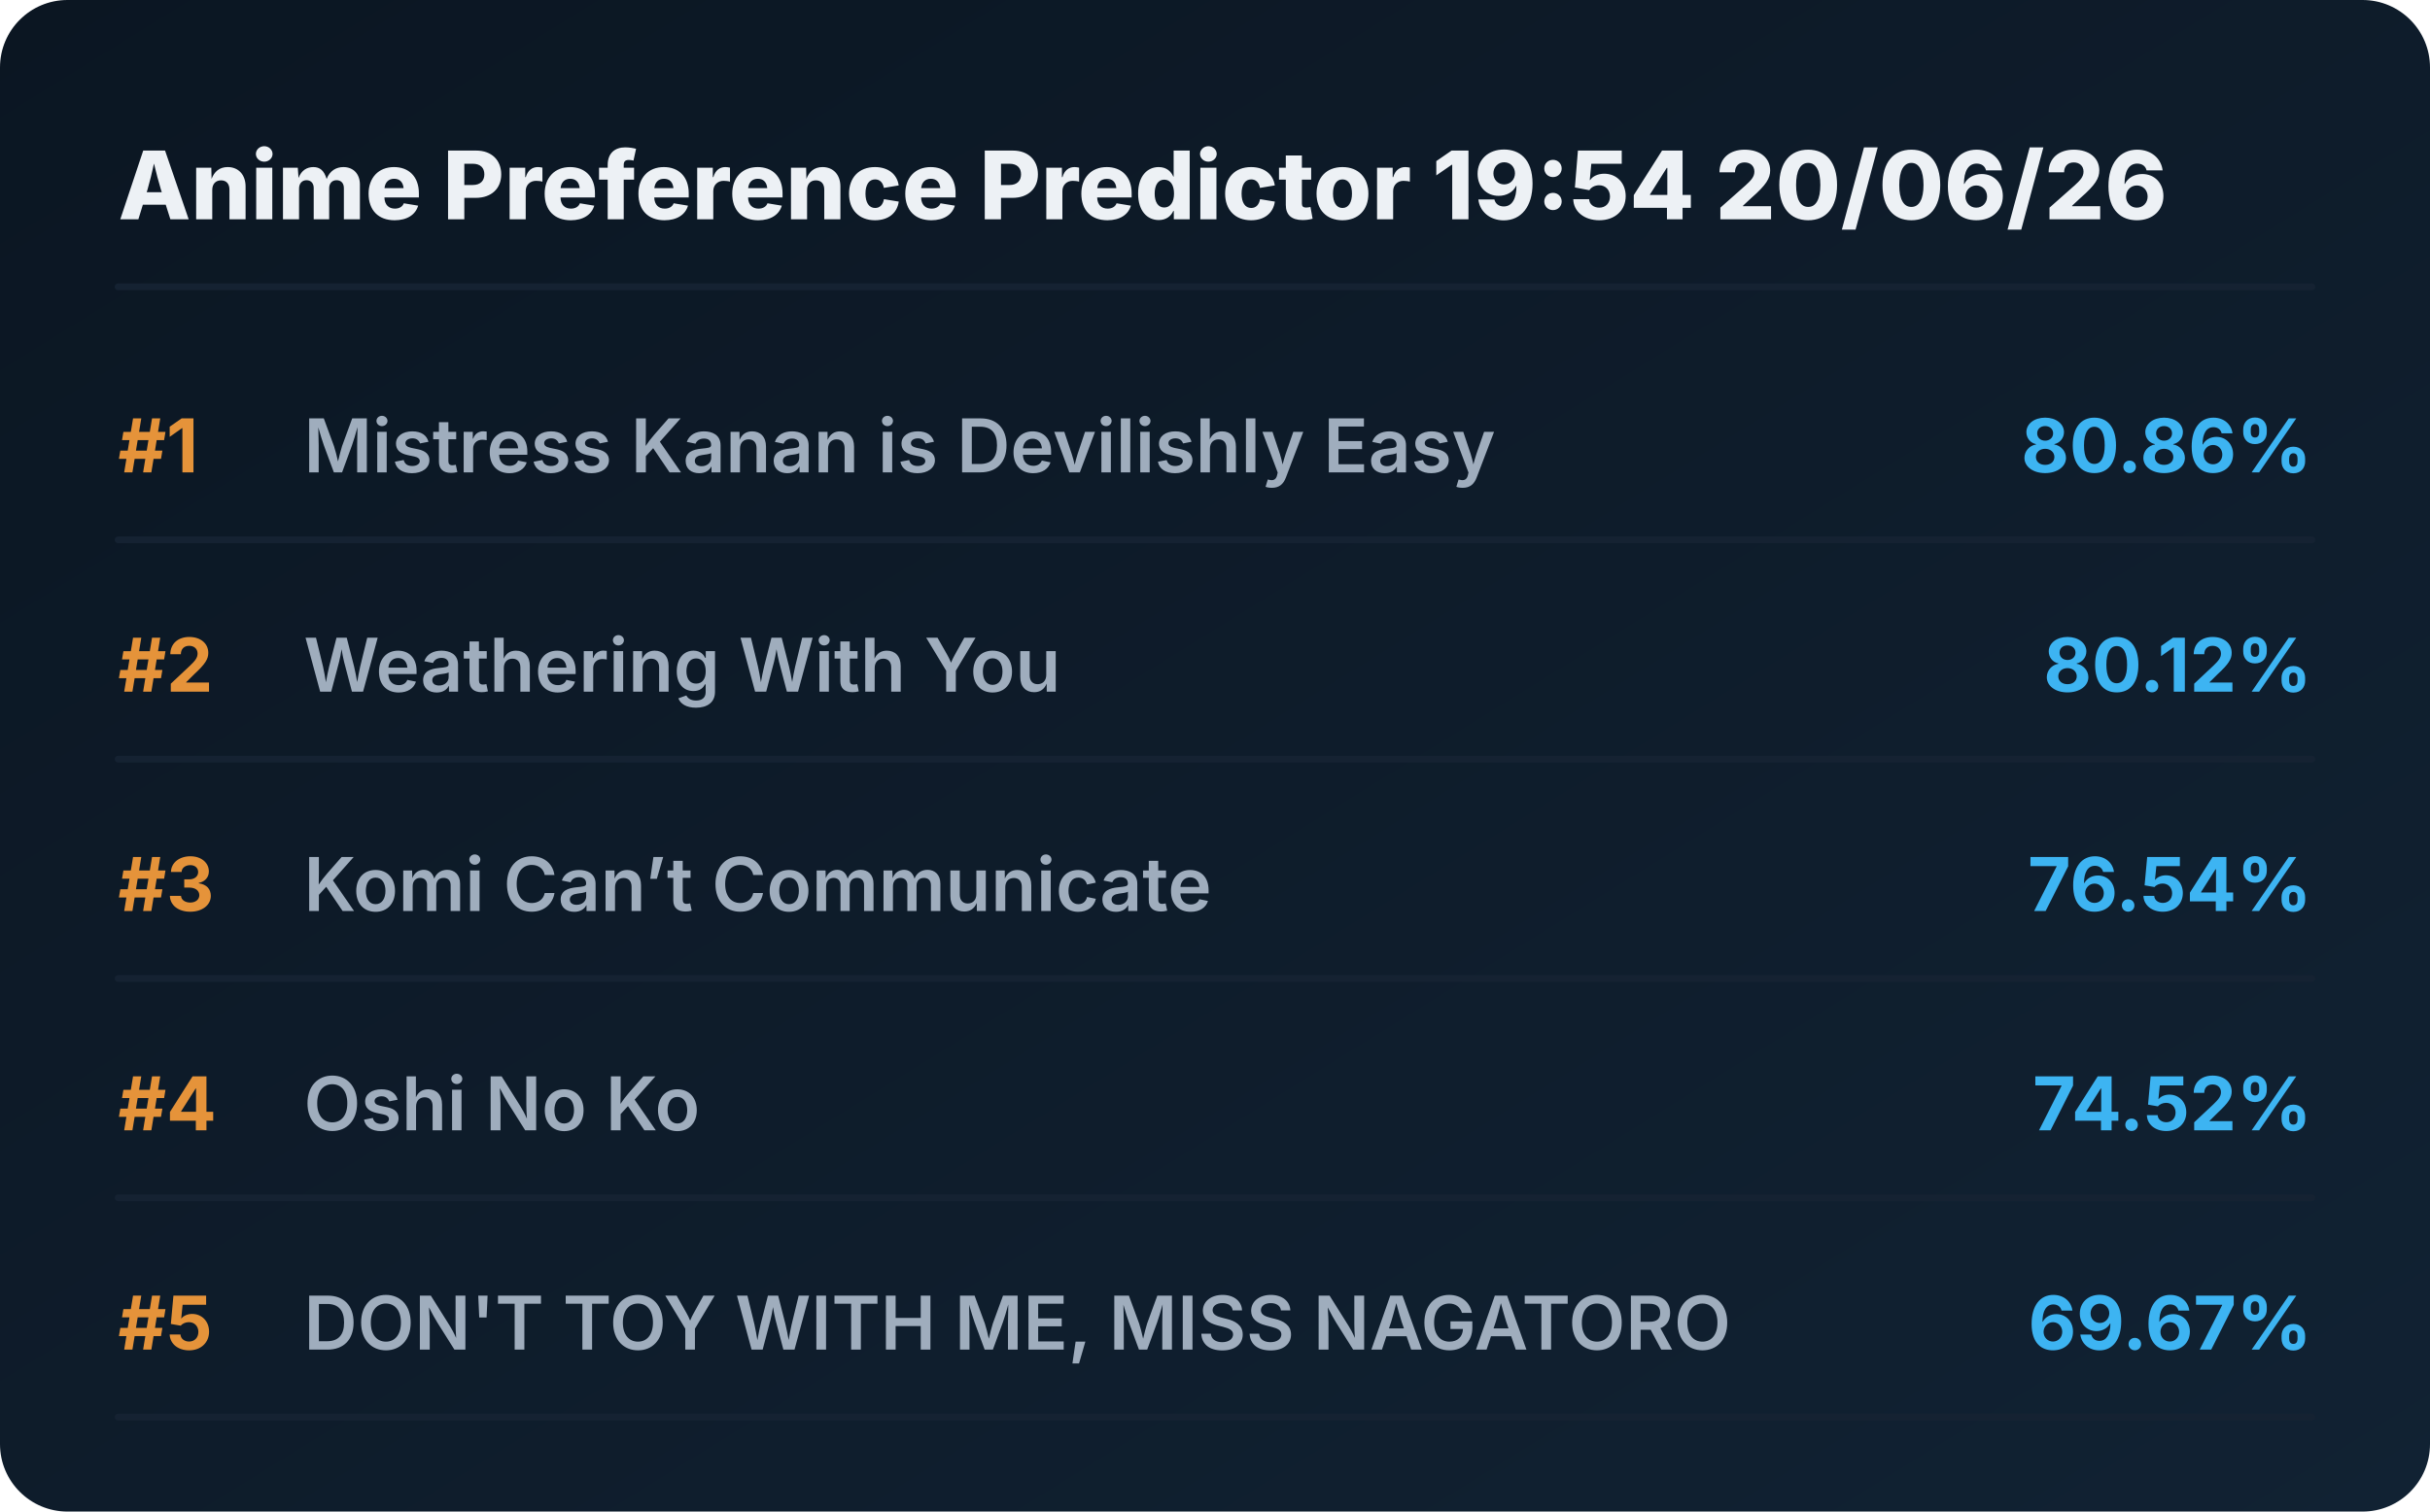
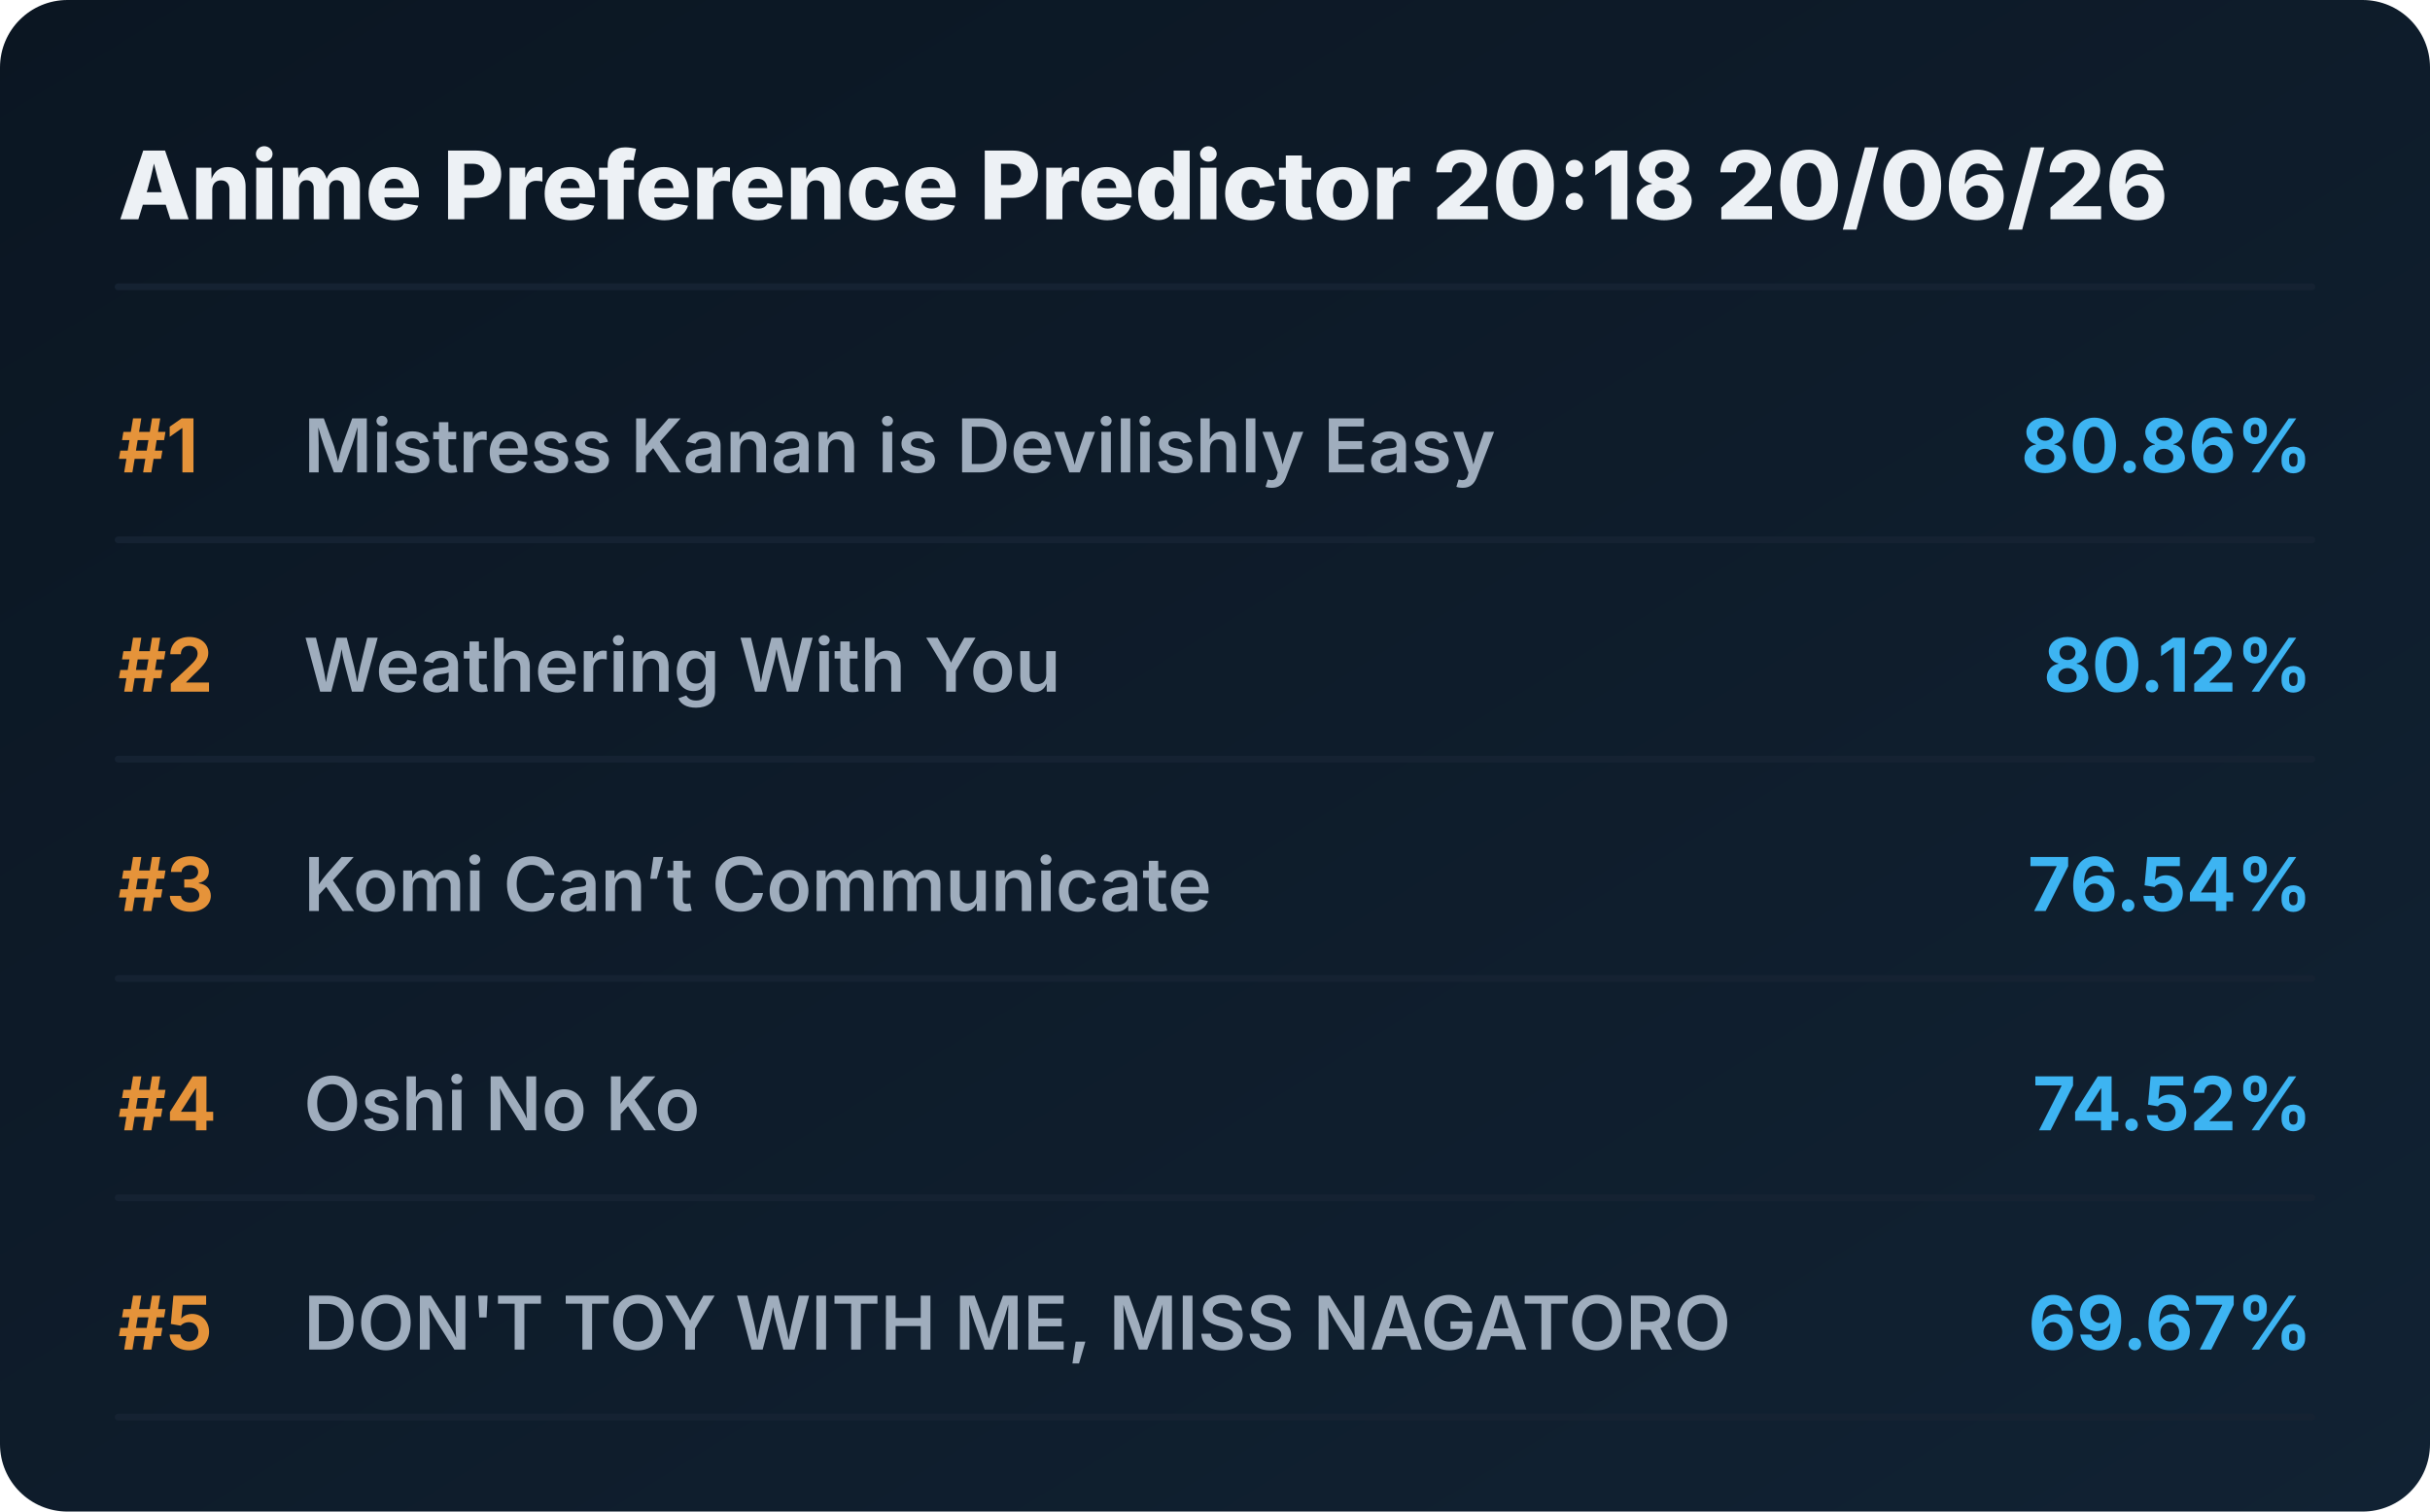
<svg xmlns="http://www.w3.org/2000/svg" viewBox="0 0 720 448" preserveAspectRatio="xMidYMid meet" style="width: 100%; height: auto; max-width: 720px;">
  <defs>
    <linearGradient id="boxGrad" x1="0%" y1="0%" x2="100%" y2="100%">
      <stop offset="0%" stop-color="#0b1622" />
      <stop offset="100%" stop-color="#112233" />
    </linearGradient>
    <clipPath id="titleClip">
      <rect x="90" y="0" width="510" height="100%" />
    </clipPath>
  </defs>
  <style>
    .bg { fill: url(#boxGrad); rx: 20px; }
    .header { font-family: 'Overpass', 'Inter', system-ui, sans-serif; font-weight: 800; font-size: 28px; fill: #edf1f5; }
    .rank { font-family: 'Overpass', 'Inter', system-ui, sans-serif; font-weight: 700; font-size: 22px; fill: #e5933a; }
    .title { font-family: 'Overpass', 'Inter', system-ui, sans-serif; font-weight: 600; font-size: 22px; fill: #9fadbd; }
    .score { font-family: 'Overpass', 'Inter', system-ui, sans-serif; font-weight: 700; font-size: 22px; fill: #3db4f2; }
    .line { stroke: #152232; stroke-width: 2; stroke-linecap: round; }
  </style>
  <rect class="bg" width="720" height="448" />
-   <text x="35" y="65" class="header">Anime Preference Predictor 19:54 20/06/26</text>
+   <text x="35" y="65" class="header">Anime Preference Predictor 20:18 20/06/26</text>
  <line x1="35" y1="85" x2="685" y2="85" class="line" />
  <g transform="translate(0, 0)">
    <text x="35" y="140" class="rank">#1</text>
    <text x="90" y="140" class="title">Mistress Kanan is Devilishly Easy</text>
    <text x="685" y="140" class="score" text-anchor="end">80.86%</text>
    <line x1="35" y1="160" x2="685" y2="160" class="line" />
  </g>
  <g transform="translate(0, 65)">
    <text x="35" y="140" class="rank">#2</text>
    <text x="90" y="140" class="title">Weathering With You</text>
    <text x="685" y="140" class="score" text-anchor="end">80.12%</text>
    <line x1="35" y1="160" x2="685" y2="160" class="line" />
  </g>
  <g transform="translate(0, 130)">
    <text x="35" y="140" class="rank">#3</text>
    <text x="90" y="140" class="title">Komi Can’t Communicate</text>
    <text x="685" y="140" class="score" text-anchor="end">76.54%</text>
    <line x1="35" y1="160" x2="685" y2="160" class="line" />
  </g>
  <g transform="translate(0, 195)">
    <text x="35" y="140" class="rank">#4</text>
    <text x="90" y="140" class="title">Oshi No Ko</text>
    <text x="685" y="140" class="score" text-anchor="end">74.52%</text>
    <line x1="35" y1="160" x2="685" y2="160" class="line" />
  </g>
  <g transform="translate(0, 260)">
    <text x="35" y="140" class="rank">#5</text>
    <text x="90" y="140" class="title">DON'T TOY WITH ME, MISS NAGATORO</text>
    <text x="685" y="140" class="score" text-anchor="end">69.67%</text>
    <line x1="35" y1="160" x2="685" y2="160" class="line" />
  </g>
</svg>
